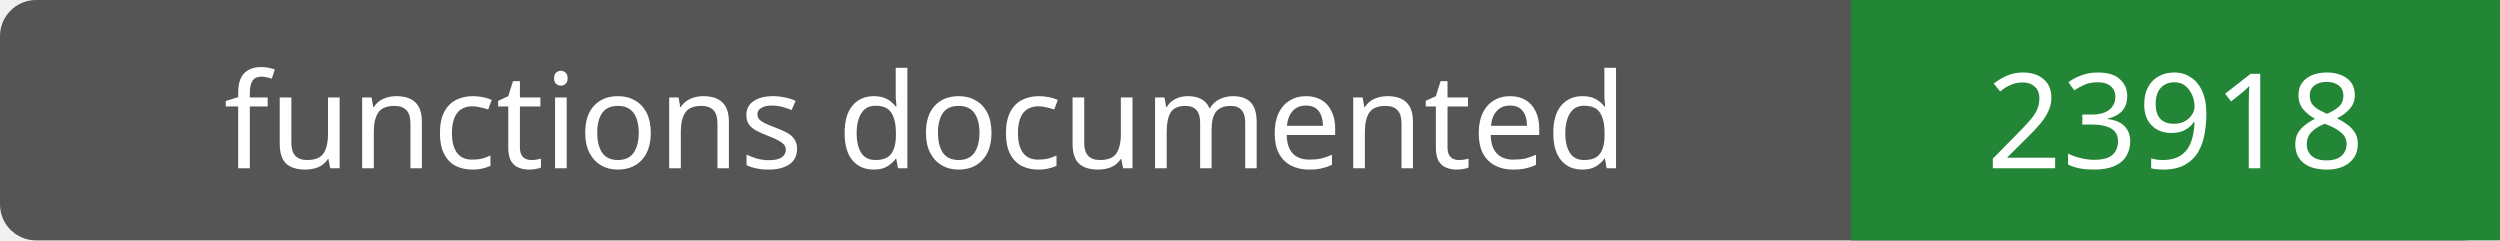
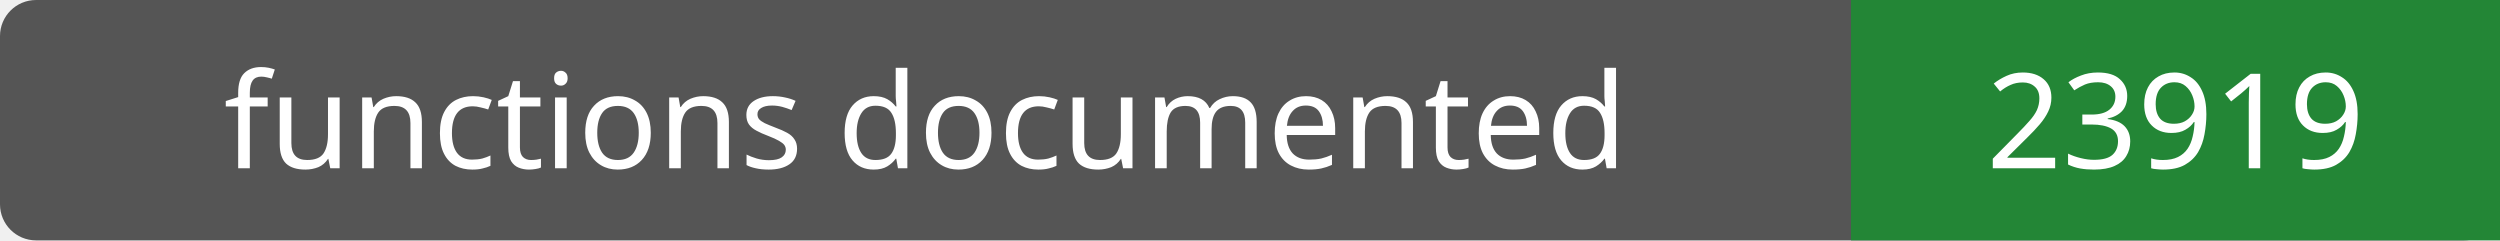
- <svg xmlns="http://www.w3.org/2000/svg" width="208" height="20" role="img" aria-label="functions documented: 23918">
+ <svg xmlns="http://www.w3.org/2000/svg" width="208" height="20" role="img" aria-label="functions documented: 23919">
  <rect width="208" height="20" rx="3" fill="#555" />
  <path fill="#238636" d="M154 0h54v20H154z" />
  <g fill="#fff" text-anchor="middle" font-family="Verdana,sans-serif" font-size="11">
    <text x="77.0" y="14">functions documented</text>
-     <text x="181.0" y="14">23918</text>
+     <text x="181.0" y="14">23919</text>
  </g>
</svg>
